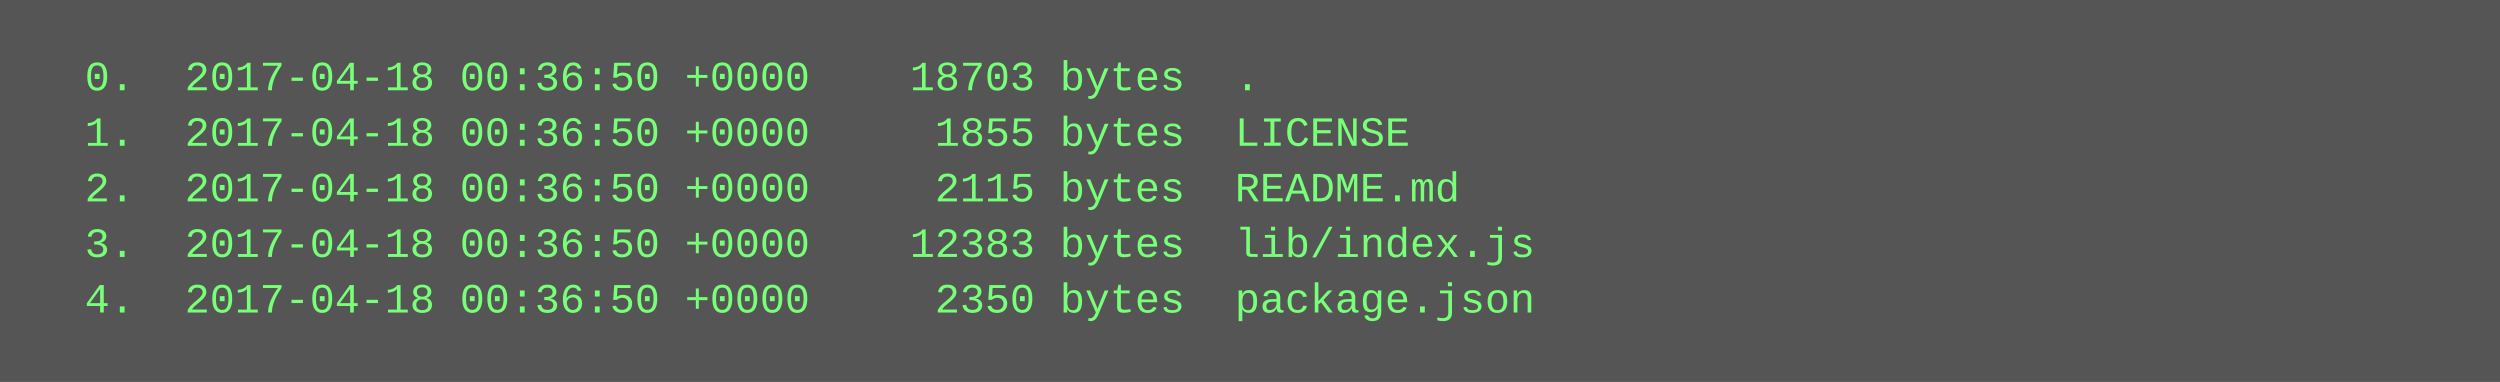
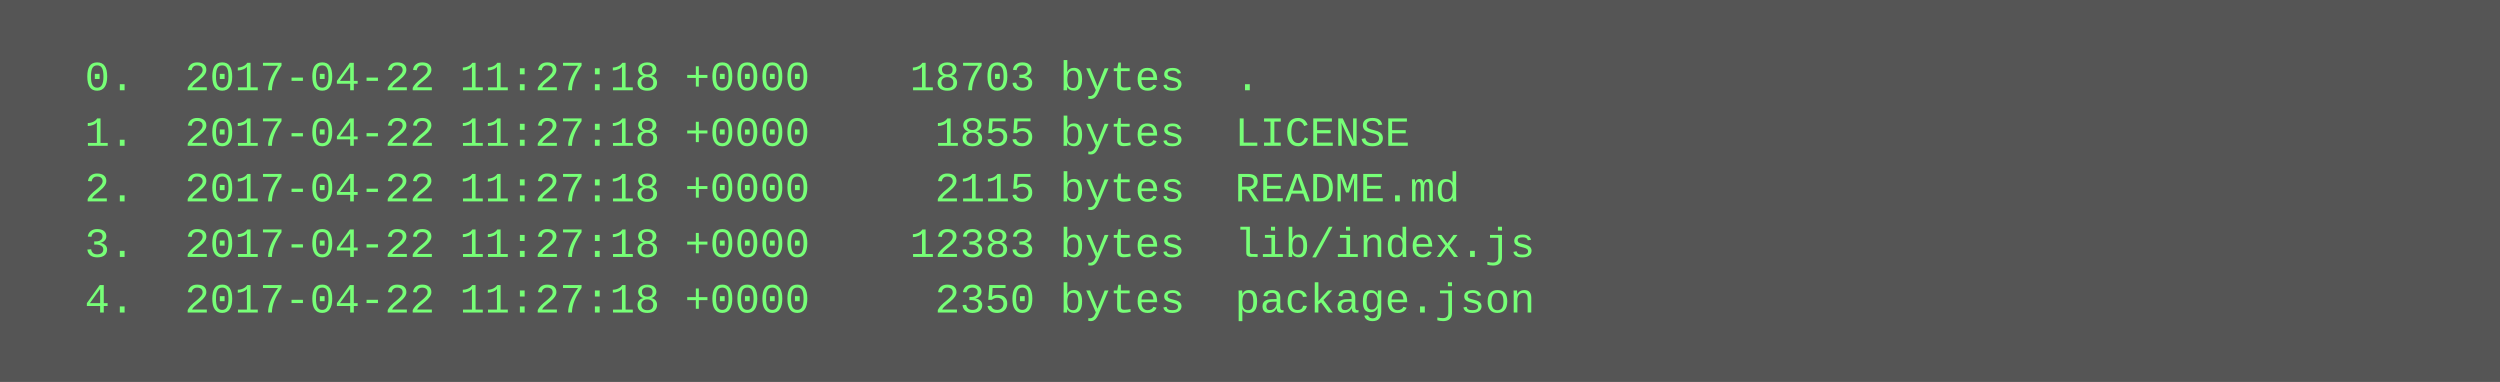
<svg xmlns="http://www.w3.org/2000/svg" height="110" width="720">
  <rect height="110" fill="#555" width="720" />
  <text fill="#7f7" font-family="Courier New" font-size="12" xml:space="preserve">
-     <tspan x="10" y="26">  0.  2017-04-18 00:36:50 +0000    18703 bytes  .</tspan>
-     <tspan x="10" y="42">  1.  2017-04-18 00:36:50 +0000     1855 bytes  LICENSE</tspan>
-     <tspan x="10" y="58">  2.  2017-04-18 00:36:50 +0000     2115 bytes  README.md</tspan>
-     <tspan x="10" y="74">  3.  2017-04-18 00:36:50 +0000    12383 bytes  lib/index.js</tspan>
-     <tspan x="10" y="90">  4.  2017-04-18 00:36:50 +0000     2350 bytes  package.json</tspan>
+     <tspan x="10" y="26">  0.  2017-04-22 11:27:18 +0000    18703 bytes  .</tspan>
+     <tspan x="10" y="42">  1.  2017-04-22 11:27:18 +0000     1855 bytes  LICENSE</tspan>
+     <tspan x="10" y="58">  2.  2017-04-22 11:27:18 +0000     2115 bytes  README.md</tspan>
+     <tspan x="10" y="74">  3.  2017-04-22 11:27:18 +0000    12383 bytes  lib/index.js</tspan>
+     <tspan x="10" y="90">  4.  2017-04-22 11:27:18 +0000     2350 bytes  package.json</tspan>
  </text>
</svg>
